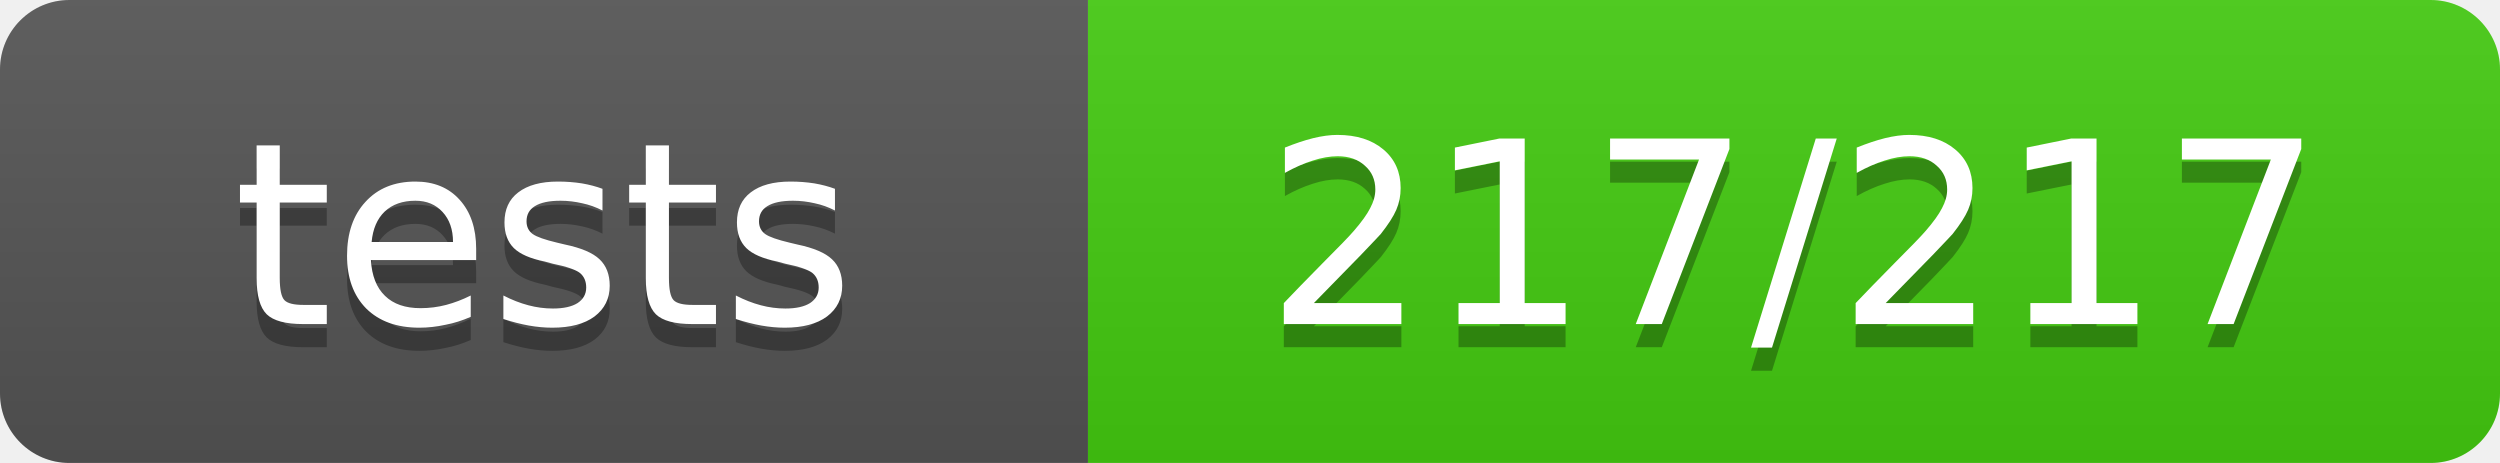
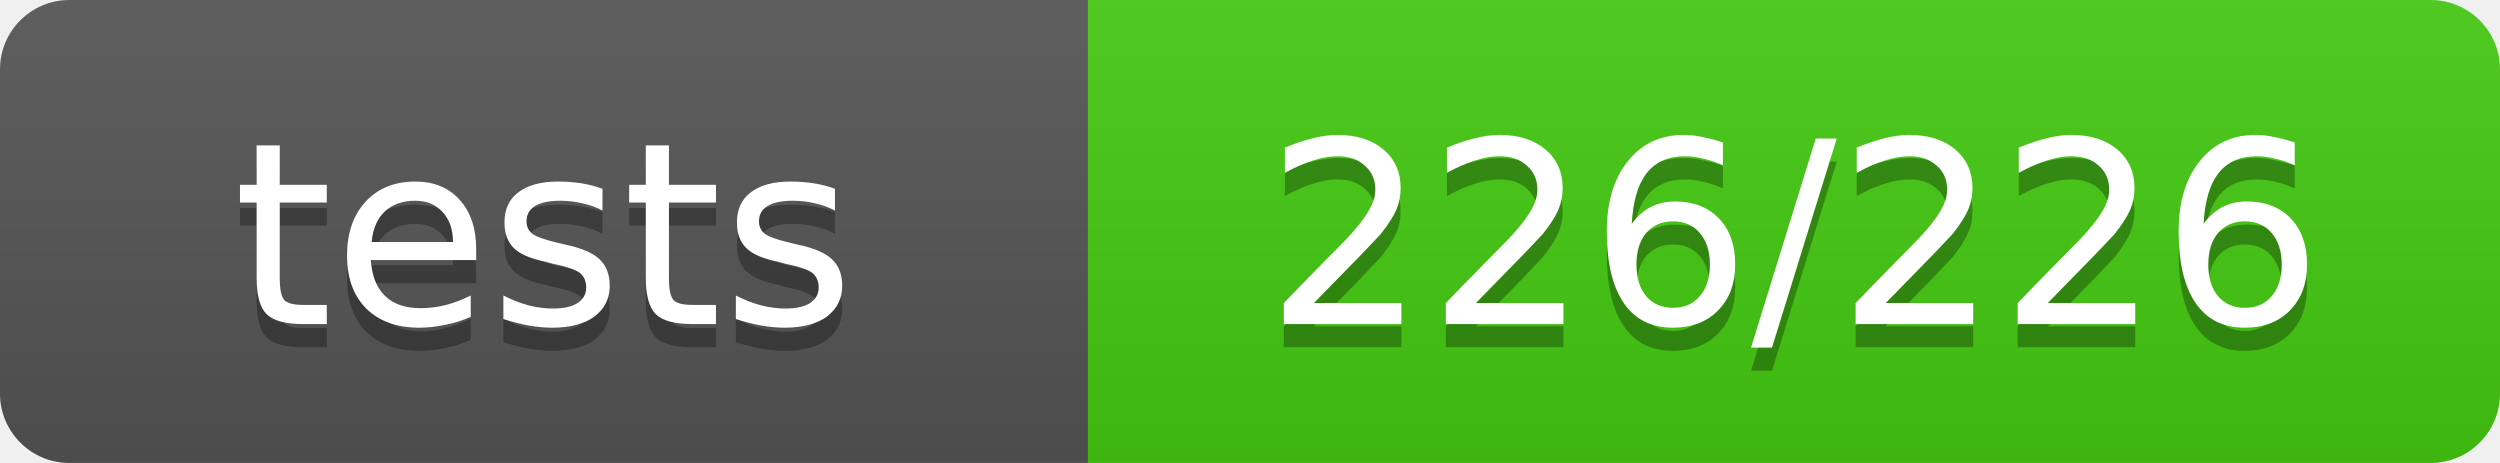
- <svg xmlns="http://www.w3.org/2000/svg" width="108" height="20" role="img" aria-label="tests: 217/217">
+ <svg xmlns="http://www.w3.org/2000/svg" width="108" height="20" role="img" aria-label="tests: 226/226">
  <linearGradient id="s" x2="0" y2="100%">
    <stop offset="0" stop-color="#bbb" stop-opacity=".1" />
    <stop offset="1" stop-opacity=".1" />
  </linearGradient>
  <clipPath id="r">
    <rect width="108" height="20" rx="3" fill="#fff" />
  </clipPath>
  <g clip-path="url(#r)">
    <rect width="47" height="20" fill="#555" />
    <rect x="47" width="61" height="20" fill="#4c1" />
    <rect width="108" height="20" fill="url(#s)" />
  </g>
  <g fill="#fff" text-anchor="middle" font-family="Verdana,Geneva,DejaVu Sans,sans-serif" font-size="11">
    <text x="23.5" y="15" fill="#010101" fill-opacity=".3">tests</text>
    <text x="23.5" y="14">tests</text>
-     <text x="77.5" y="15" fill="#010101" fill-opacity=".3">217/217</text>
-     <text x="77.5" y="14">217/217</text>
+     <text x="77.5" y="15" fill="#010101" fill-opacity=".3">226/226</text>
+     <text x="77.5" y="14">226/226</text>
  </g>
</svg>
